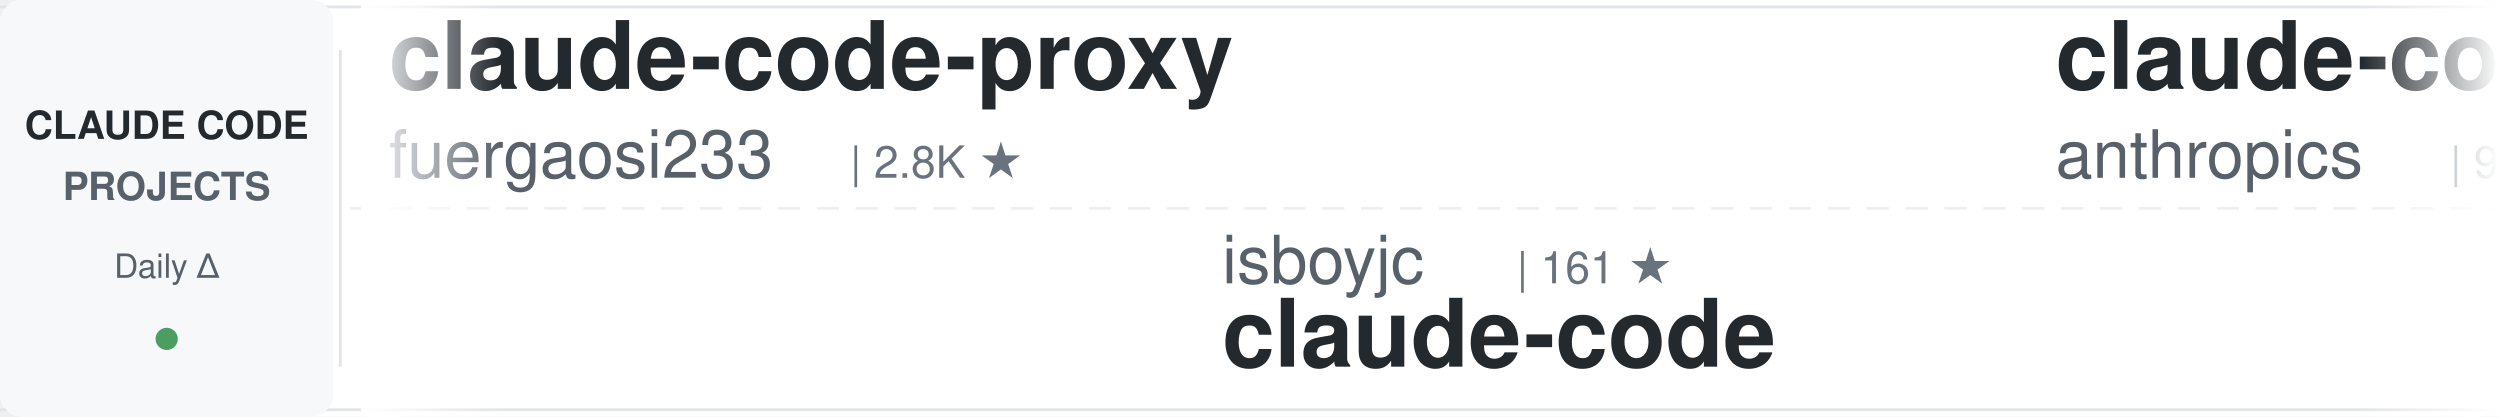
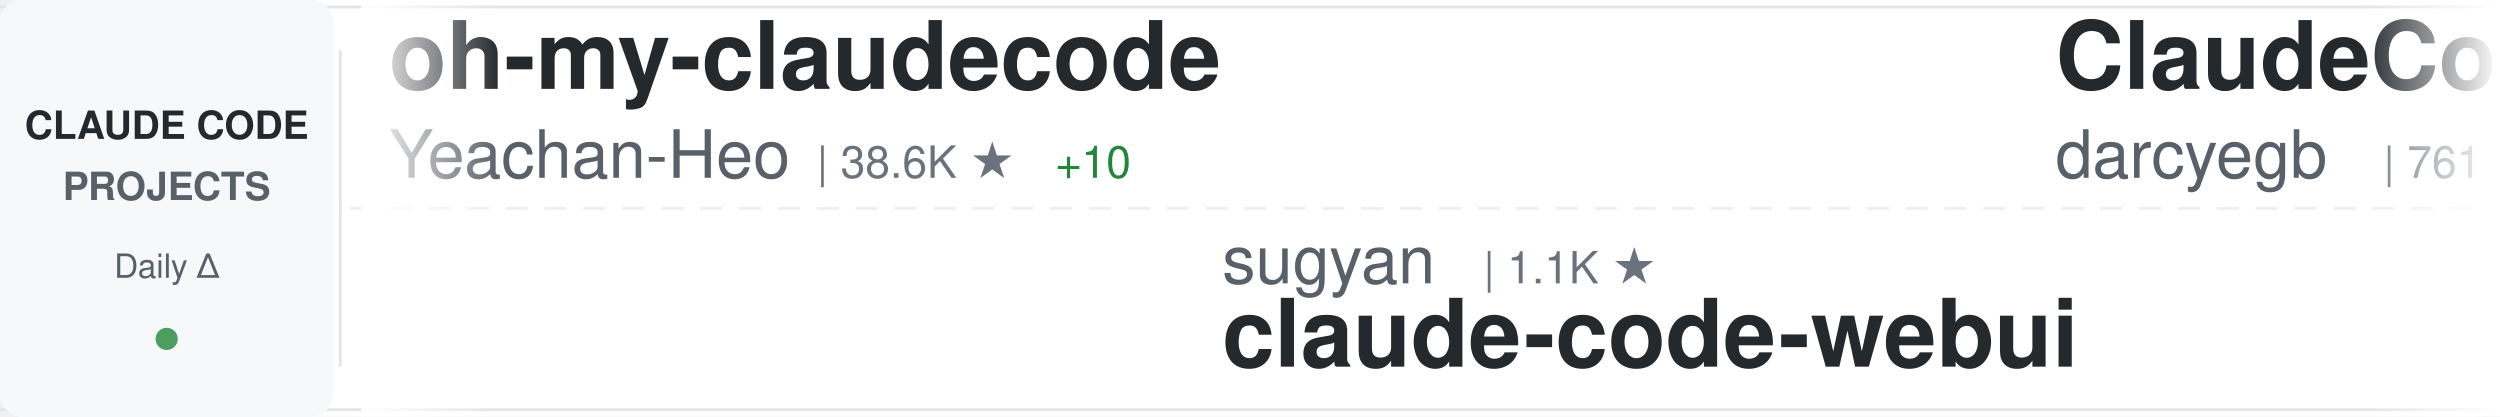
<svg xmlns="http://www.w3.org/2000/svg" width="900" height="150">
  <defs>
    <linearGradient id="awesomeLeftFade" x1="0%" y1="0%" x2="100%" y2="0%">
      <stop offset="0%" style="stop-color:#ffffff;stop-opacity:1" />
      <stop offset="100%" style="stop-color:#ffffff;stop-opacity:0" />
    </linearGradient>
    <linearGradient id="awesomeRightFade" x1="0%" y1="0%" x2="100%" y2="0%">
      <stop offset="0%" style="stop-color:#ffffff;stop-opacity:0" />
      <stop offset="100%" style="stop-color:#ffffff;stop-opacity:1" />
    </linearGradient>
  </defs>
  <rect width="900" height="150" fill="#ffffff" rx="8" />
  <rect x="0" y="2" width="900" height="1" fill="#e1e4e8" />
  <rect x="0" y="147" width="900" height="1" fill="#e1e4e8" />
  <line x1="0" y1="75" x2="900" y2="75" stroke="#e1e4e8" stroke-width="1" stroke-dasharray="8 6" opacity="0.6" />
  <rect x="0" y="0" width="120" height="150" fill="#f6f8fa" rx="8" />
  <text x="60" y="50" font-family="-apple-system, BlinkMacSystemFont, 'Segoe UI', Helvetica, Arial, sans-serif" font-size="14" font-weight="600" fill="#24292e" text-anchor="middle">CLAUDE CODE</text>
  <text x="60" y="72" font-family="-apple-system, BlinkMacSystemFont, 'Segoe UI', Helvetica, Arial, sans-serif" font-size="14" font-weight="600" fill="#586069" text-anchor="middle">PROJECTS</text>
  <text x="60" y="100" font-family="-apple-system, BlinkMacSystemFont, 'Segoe UI', Helvetica, Arial, sans-serif" font-size="12" font-weight="500" fill="#586069" text-anchor="middle">Daily Δ</text>
  <circle cx="60" cy="122" r="4" fill="#22863a" opacity="0.8" />
  <rect x="122" y="18" width="1" height="114" fill="#e1e4e8" />
  <clipPath id="awesomeTickerClip">
    <rect x="130" y="0" width="770" height="150" />
  </clipPath>
  <g clip-path="url(#awesomeTickerClip)">
    <g id="awesomeTickerItems">
      <animateTransform attributeName="transform" attributeType="XML" type="translate" from="0 0" to="-3000 0" dur="54s" repeatCount="indefinite" />
      <g transform="translate(0, 0)">
-         <text x="140" y="32" font-family="-apple-system, BlinkMacSystemFont, 'Segoe UI', Helvetica, Arial, sans-serif" font-size="34" font-weight="600" fill="#24292e">claude-code-proxy</text>
-         <text x="140" y="64" font-family="-apple-system, BlinkMacSystemFont, 'Segoe UI', Helvetica, Arial, sans-serif" font-size="24" font-weight="400" fill="#586069">fuergaosi233</text>
-         <text x="306" y="64" font-family="-apple-system, BlinkMacSystemFont, 'Segoe UI', Helvetica, Arial, sans-serif" font-size="16" font-weight="500" fill="#6a737d">| 2.8K ★</text>
+         <text x="140" y="32" font-family="-apple-system, BlinkMacSystemFont, 'Segoe UI', Helvetica, Arial, sans-serif" font-size="34" font-weight="600" fill="#24292e">oh-my-claudecode</text>
+         <text x="140" y="64" font-family="-apple-system, BlinkMacSystemFont, 'Segoe UI', Helvetica, Arial, sans-serif" font-size="24" font-weight="400" fill="#586069">Yeachan-Heo</text>
+         <text x="294" y="64" font-family="-apple-system, BlinkMacSystemFont, 'Segoe UI', Helvetica, Arial, sans-serif" font-size="16" font-weight="500" fill="#6a737d">| 38.6K ★</text>
+         <text x="380" y="64" font-family="-apple-system, BlinkMacSystemFont, 'Segoe UI', Helvetica, Arial, sans-serif" font-size="16" font-weight="500" fill="#22863a"> +10</text>
      </g>
      <g transform="translate(300, 0)">
-         <text x="140" y="102" font-family="-apple-system, BlinkMacSystemFont, 'Segoe UI', Helvetica, Arial, sans-serif" font-size="24" font-weight="400" fill="#586069">isboyjc</text>
-         <text x="246" y="102" font-family="-apple-system, BlinkMacSystemFont, 'Segoe UI', Helvetica, Arial, sans-serif" font-size="16" font-weight="500" fill="#6a737d">| 161 ★</text>
-         <text x="140" y="132" font-family="-apple-system, BlinkMacSystemFont, 'Segoe UI', Helvetica, Arial, sans-serif" font-size="34" font-weight="600" fill="#24292e">claude-code</text>
+         <text x="140" y="102" font-family="-apple-system, BlinkMacSystemFont, 'Segoe UI', Helvetica, Arial, sans-serif" font-size="24" font-weight="400" fill="#586069">sugyan</text>
+         <text x="234" y="102" font-family="-apple-system, BlinkMacSystemFont, 'Segoe UI', Helvetica, Arial, sans-serif" font-size="16" font-weight="500" fill="#6a737d">| 1.1K ★</text>
+         <text x="140" y="132" font-family="-apple-system, BlinkMacSystemFont, 'Segoe UI', Helvetica, Arial, sans-serif" font-size="34" font-weight="600" fill="#24292e">claude-code-webui</text>
      </g>
      <g transform="translate(600, 0)">
-         <text x="140" y="32" font-family="-apple-system, BlinkMacSystemFont, 'Segoe UI', Helvetica, Arial, sans-serif" font-size="34" font-weight="600" fill="#24292e">claude-code-base-action</text>
-         <text x="140" y="64" font-family="-apple-system, BlinkMacSystemFont, 'Segoe UI', Helvetica, Arial, sans-serif" font-size="24" font-weight="400" fill="#586069">anthropics</text>
-         <text x="282" y="64" font-family="-apple-system, BlinkMacSystemFont, 'Segoe UI', Helvetica, Arial, sans-serif" font-size="16" font-weight="500" fill="#6a737d">| 949 ★</text>
+         <text x="140" y="32" font-family="-apple-system, BlinkMacSystemFont, 'Segoe UI', Helvetica, Arial, sans-serif" font-size="34" font-weight="600" fill="#24292e">ClaudeCodeAgents</text>
+         <text x="140" y="64" font-family="-apple-system, BlinkMacSystemFont, 'Segoe UI', Helvetica, Arial, sans-serif" font-size="24" font-weight="400" fill="#586069">darcyegb</text>
+         <text x="258" y="64" font-family="-apple-system, BlinkMacSystemFont, 'Segoe UI', Helvetica, Arial, sans-serif" font-size="16" font-weight="500" fill="#6a737d">| 761 ★</text>
      </g>
      <g transform="translate(900, 0)">
-         <text x="140" y="102" font-family="-apple-system, BlinkMacSystemFont, 'Segoe UI', Helvetica, Arial, sans-serif" font-size="24" font-weight="400" fill="#586069">zstmfhy</text>
-         <text x="246" y="102" font-family="-apple-system, BlinkMacSystemFont, 'Segoe UI', Helvetica, Arial, sans-serif" font-size="16" font-weight="500" fill="#6a737d">| 190 ★</text>
-         <text x="140" y="132" font-family="-apple-system, BlinkMacSystemFont, 'Segoe UI', Helvetica, Arial, sans-serif" font-size="34" font-weight="600" fill="#24292e">Claude-code</text>
+         <text x="140" y="102" font-family="-apple-system, BlinkMacSystemFont, 'Segoe UI', Helvetica, Arial, sans-serif" font-size="24" font-weight="400" fill="#586069">huangjia2019</text>
+         <text x="306" y="102" font-family="-apple-system, BlinkMacSystemFont, 'Segoe UI', Helvetica, Arial, sans-serif" font-size="16" font-weight="500" fill="#6a737d">| 1.1K ★</text>
+         <text x="383" y="102" font-family="-apple-system, BlinkMacSystemFont, 'Segoe UI', Helvetica, Arial, sans-serif" font-size="16" font-weight="500" fill="#22863a"> +2</text>
+         <text x="140" y="132" font-family="-apple-system, BlinkMacSystemFont, 'Segoe UI', Helvetica, Arial, sans-serif" font-size="34" font-weight="600" fill="#24292e">claude-code-engineering</text>
      </g>
      <g transform="translate(1200, 0)">
-         <text x="140" y="32" font-family="-apple-system, BlinkMacSystemFont, 'Segoe UI', Helvetica, Arial, sans-serif" font-size="34" font-weight="600" fill="#24292e">claude-code-router</text>
-         <text x="140" y="64" font-family="-apple-system, BlinkMacSystemFont, 'Segoe UI', Helvetica, Arial, sans-serif" font-size="24" font-weight="400" fill="#586069">musistudio</text>
-         <text x="282" y="64" font-family="-apple-system, BlinkMacSystemFont, 'Segoe UI', Helvetica, Arial, sans-serif" font-size="16" font-weight="500" fill="#6a737d">| 36.7K ★</text>
-         <text x="368" y="64" font-family="-apple-system, BlinkMacSystemFont, 'Segoe UI', Helvetica, Arial, sans-serif" font-size="16" font-weight="500" fill="#22863a"> +11</text>
+         <text x="140" y="32" font-family="-apple-system, BlinkMacSystemFont, 'Segoe UI', Helvetica, Arial, sans-serif" font-size="34" font-weight="600" fill="#24292e">claude-code-tips</text>
+         <text x="140" y="64" font-family="-apple-system, BlinkMacSystemFont, 'Segoe UI', Helvetica, Arial, sans-serif" font-size="24" font-weight="400" fill="#586069">ykdojo</text>
+         <text x="234" y="64" font-family="-apple-system, BlinkMacSystemFont, 'Segoe UI', Helvetica, Arial, sans-serif" font-size="16" font-weight="500" fill="#6a737d">| 9.8K ★</text>
+         <text x="311" y="64" font-family="-apple-system, BlinkMacSystemFont, 'Segoe UI', Helvetica, Arial, sans-serif" font-size="16" font-weight="500" fill="#22863a"> +13</text>
      </g>
      <g transform="translate(1500, 0)">
-         <text x="140" y="102" font-family="-apple-system, BlinkMacSystemFont, 'Segoe UI', Helvetica, Arial, sans-serif" font-size="24" font-weight="400" fill="#586069">WorldFlowAI</text>
-         <text x="294" y="102" font-family="-apple-system, BlinkMacSystemFont, 'Segoe UI', Helvetica, Arial, sans-serif" font-size="16" font-weight="500" fill="#6a737d">| 1.3K ★</text>
-         <text x="371" y="102" font-family="-apple-system, BlinkMacSystemFont, 'Segoe UI', Helvetica, Arial, sans-serif" font-size="16" font-weight="500" fill="#22863a"> +4</text>
-         <text x="140" y="132" font-family="-apple-system, BlinkMacSystemFont, 'Segoe UI', Helvetica, Arial, sans-serif" font-size="34" font-weight="600" fill="#24292e">everything-claude-code</text>
-       </g>
-       <g transform="translate(1800, 0)">
-         <text x="140" y="32" font-family="-apple-system, BlinkMacSystemFont, 'Segoe UI', Helvetica, Arial, sans-serif" font-size="34" font-weight="600" fill="#24292e">claude-code-workflows</text>
-         <text x="140" y="64" font-family="-apple-system, BlinkMacSystemFont, 'Segoe UI', Helvetica, Arial, sans-serif" font-size="24" font-weight="400" fill="#586069">OneRedOak</text>
-         <text x="270" y="64" font-family="-apple-system, BlinkMacSystemFont, 'Segoe UI', Helvetica, Arial, sans-serif" font-size="16" font-weight="500" fill="#6a737d">| 3.9K ★</text>
-       </g>
-       <g transform="translate(2100, 0)">
-         <text x="140" y="102" font-family="-apple-system, BlinkMacSystemFont, 'Segoe UI', Helvetica, Arial, sans-serif" font-size="24" font-weight="400" fill="#586069">VILA-Lab</text>
-         <text x="258" y="102" font-family="-apple-system, BlinkMacSystemFont, 'Segoe UI', Helvetica, Arial, sans-serif" font-size="16" font-weight="500" fill="#6a737d">| 2.1K ★</text>
-         <text x="140" y="132" font-family="-apple-system, BlinkMacSystemFont, 'Segoe UI', Helvetica, Arial, sans-serif" font-size="34" font-weight="600" fill="#24292e">Dive-into-Claude-Code</text>
-       </g>
-       <g transform="translate(2400, 0)">
-         <text x="140" y="32" font-family="-apple-system, BlinkMacSystemFont, 'Segoe UI', Helvetica, Arial, sans-serif" font-size="34" font-weight="600" fill="#24292e">claude-code-proxy</text>
-         <text x="140" y="64" font-family="-apple-system, BlinkMacSystemFont, 'Segoe UI', Helvetica, Arial, sans-serif" font-size="24" font-weight="400" fill="#586069">1rgs</text>
-         <text x="210" y="64" font-family="-apple-system, BlinkMacSystemFont, 'Segoe UI', Helvetica, Arial, sans-serif" font-size="16" font-weight="500" fill="#6a737d">| 3.7K ★</text>
-       </g>
-       <g transform="translate(2700, 0)">
        <text x="140" y="102" font-family="-apple-system, BlinkMacSystemFont, 'Segoe UI', Helvetica, Arial, sans-serif" font-size="24" font-weight="400" fill="#586069">chauncygu</text>
        <text x="270" y="102" font-family="-apple-system, BlinkMacSystemFont, 'Segoe UI', Helvetica, Arial, sans-serif" font-size="16" font-weight="500" fill="#6a737d">| 2.8K ★</text>
        <text x="140" y="132" font-family="-apple-system, BlinkMacSystemFont, 'Segoe UI', Helvetica, Arial, sans-serif" font-size="34" font-weight="600" fill="#24292e">collection-claude-code-s...</text>
      </g>
+       <g transform="translate(1800, 0)">
+         <text x="140" y="32" font-family="-apple-system, BlinkMacSystemFont, 'Segoe UI', Helvetica, Arial, sans-serif" font-size="34" font-weight="600" fill="#24292e">free-claude-code</text>
+         <text x="140" y="64" font-family="-apple-system, BlinkMacSystemFont, 'Segoe UI', Helvetica, Arial, sans-serif" font-size="24" font-weight="400" fill="#586069">Alishahryar1</text>
+         <text x="306" y="64" font-family="-apple-system, BlinkMacSystemFont, 'Segoe UI', Helvetica, Arial, sans-serif" font-size="16" font-weight="500" fill="#6a737d">| 45.9K ★</text>
+         <text x="392" y="64" font-family="-apple-system, BlinkMacSystemFont, 'Segoe UI', Helvetica, Arial, sans-serif" font-size="16" font-weight="500" fill="#22863a"> +80</text>
+       </g>
+       <g transform="translate(2100, 0)">
+         <text x="140" y="102" font-family="-apple-system, BlinkMacSystemFont, 'Segoe UI', Helvetica, Arial, sans-serif" font-size="24" font-weight="400" fill="#586069">shareAI-lab</text>
+         <text x="294" y="102" font-family="-apple-system, BlinkMacSystemFont, 'Segoe UI', Helvetica, Arial, sans-serif" font-size="16" font-weight="500" fill="#6a737d">| 74.6K ★</text>
+         <text x="380" y="102" font-family="-apple-system, BlinkMacSystemFont, 'Segoe UI', Helvetica, Arial, sans-serif" font-size="16" font-weight="500" fill="#22863a"> +25</text>
+         <text x="140" y="132" font-family="-apple-system, BlinkMacSystemFont, 'Segoe UI', Helvetica, Arial, sans-serif" font-size="34" font-weight="600" fill="#24292e">learn-claude-code</text>
+       </g>
+       <g transform="translate(2400, 0)">
+         <text x="140" y="32" font-family="-apple-system, BlinkMacSystemFont, 'Segoe UI', Helvetica, Arial, sans-serif" font-size="34" font-weight="600" fill="#24292e">claude-code-source</text>
+         <text x="140" y="64" font-family="-apple-system, BlinkMacSystemFont, 'Segoe UI', Helvetica, Arial, sans-serif" font-size="24" font-weight="400" fill="#586069">JrCx7scC</text>
+         <text x="258" y="64" font-family="-apple-system, BlinkMacSystemFont, 'Segoe UI', Helvetica, Arial, sans-serif" font-size="16" font-weight="500" fill="#6a737d">| 374 ★</text>
+       </g>
+       <g transform="translate(2700, 0)">
+         <text x="140" y="102" font-family="-apple-system, BlinkMacSystemFont, 'Segoe UI', Helvetica, Arial, sans-serif" font-size="24" font-weight="400" fill="#586069">asgeirtj</text>
+         <text x="258" y="102" font-family="-apple-system, BlinkMacSystemFont, 'Segoe UI', Helvetica, Arial, sans-serif" font-size="16" font-weight="500" fill="#6a737d">| 63.1K ★</text>
+         <text x="344" y="102" font-family="-apple-system, BlinkMacSystemFont, 'Segoe UI', Helvetica, Arial, sans-serif" font-size="16" font-weight="500" fill="#22863a"> +12</text>
+         <text x="140" y="132" font-family="-apple-system, BlinkMacSystemFont, 'Segoe UI', Helvetica, Arial, sans-serif" font-size="34" font-weight="600" fill="#24292e">system_prompts_leaks</text>
+       </g>
      <g transform="translate(3000, 0)">
-         <text x="140" y="32" font-family="-apple-system, BlinkMacSystemFont, 'Segoe UI', Helvetica, Arial, sans-serif" font-size="34" font-weight="600" fill="#24292e">claude-code-proxy</text>
-         <text x="140" y="64" font-family="-apple-system, BlinkMacSystemFont, 'Segoe UI', Helvetica, Arial, sans-serif" font-size="24" font-weight="400" fill="#586069">fuergaosi233</text>
-         <text x="306" y="64" font-family="-apple-system, BlinkMacSystemFont, 'Segoe UI', Helvetica, Arial, sans-serif" font-size="16" font-weight="500" fill="#6a737d">| 2.8K ★</text>
+         <text x="140" y="32" font-family="-apple-system, BlinkMacSystemFont, 'Segoe UI', Helvetica, Arial, sans-serif" font-size="34" font-weight="600" fill="#24292e">oh-my-claudecode</text>
+         <text x="140" y="64" font-family="-apple-system, BlinkMacSystemFont, 'Segoe UI', Helvetica, Arial, sans-serif" font-size="24" font-weight="400" fill="#586069">Yeachan-Heo</text>
+         <text x="294" y="64" font-family="-apple-system, BlinkMacSystemFont, 'Segoe UI', Helvetica, Arial, sans-serif" font-size="16" font-weight="500" fill="#6a737d">| 38.6K ★</text>
+         <text x="380" y="64" font-family="-apple-system, BlinkMacSystemFont, 'Segoe UI', Helvetica, Arial, sans-serif" font-size="16" font-weight="500" fill="#22863a"> +10</text>
      </g>
      <g transform="translate(3300, 0)">
-         <text x="140" y="102" font-family="-apple-system, BlinkMacSystemFont, 'Segoe UI', Helvetica, Arial, sans-serif" font-size="24" font-weight="400" fill="#586069">isboyjc</text>
-         <text x="246" y="102" font-family="-apple-system, BlinkMacSystemFont, 'Segoe UI', Helvetica, Arial, sans-serif" font-size="16" font-weight="500" fill="#6a737d">| 161 ★</text>
-         <text x="140" y="132" font-family="-apple-system, BlinkMacSystemFont, 'Segoe UI', Helvetica, Arial, sans-serif" font-size="34" font-weight="600" fill="#24292e">claude-code</text>
+         <text x="140" y="102" font-family="-apple-system, BlinkMacSystemFont, 'Segoe UI', Helvetica, Arial, sans-serif" font-size="24" font-weight="400" fill="#586069">sugyan</text>
+         <text x="234" y="102" font-family="-apple-system, BlinkMacSystemFont, 'Segoe UI', Helvetica, Arial, sans-serif" font-size="16" font-weight="500" fill="#6a737d">| 1.1K ★</text>
+         <text x="140" y="132" font-family="-apple-system, BlinkMacSystemFont, 'Segoe UI', Helvetica, Arial, sans-serif" font-size="34" font-weight="600" fill="#24292e">claude-code-webui</text>
      </g>
      <g transform="translate(3600, 0)">
-         <text x="140" y="32" font-family="-apple-system, BlinkMacSystemFont, 'Segoe UI', Helvetica, Arial, sans-serif" font-size="34" font-weight="600" fill="#24292e">claude-code-base-action</text>
-         <text x="140" y="64" font-family="-apple-system, BlinkMacSystemFont, 'Segoe UI', Helvetica, Arial, sans-serif" font-size="24" font-weight="400" fill="#586069">anthropics</text>
-         <text x="282" y="64" font-family="-apple-system, BlinkMacSystemFont, 'Segoe UI', Helvetica, Arial, sans-serif" font-size="16" font-weight="500" fill="#6a737d">| 949 ★</text>
+         <text x="140" y="32" font-family="-apple-system, BlinkMacSystemFont, 'Segoe UI', Helvetica, Arial, sans-serif" font-size="34" font-weight="600" fill="#24292e">ClaudeCodeAgents</text>
+         <text x="140" y="64" font-family="-apple-system, BlinkMacSystemFont, 'Segoe UI', Helvetica, Arial, sans-serif" font-size="24" font-weight="400" fill="#586069">darcyegb</text>
+         <text x="258" y="64" font-family="-apple-system, BlinkMacSystemFont, 'Segoe UI', Helvetica, Arial, sans-serif" font-size="16" font-weight="500" fill="#6a737d">| 761 ★</text>
      </g>
      <g transform="translate(3900, 0)">
-         <text x="140" y="102" font-family="-apple-system, BlinkMacSystemFont, 'Segoe UI', Helvetica, Arial, sans-serif" font-size="24" font-weight="400" fill="#586069">zstmfhy</text>
-         <text x="246" y="102" font-family="-apple-system, BlinkMacSystemFont, 'Segoe UI', Helvetica, Arial, sans-serif" font-size="16" font-weight="500" fill="#6a737d">| 190 ★</text>
-         <text x="140" y="132" font-family="-apple-system, BlinkMacSystemFont, 'Segoe UI', Helvetica, Arial, sans-serif" font-size="34" font-weight="600" fill="#24292e">Claude-code</text>
+         <text x="140" y="102" font-family="-apple-system, BlinkMacSystemFont, 'Segoe UI', Helvetica, Arial, sans-serif" font-size="24" font-weight="400" fill="#586069">huangjia2019</text>
+         <text x="306" y="102" font-family="-apple-system, BlinkMacSystemFont, 'Segoe UI', Helvetica, Arial, sans-serif" font-size="16" font-weight="500" fill="#6a737d">| 1.1K ★</text>
+         <text x="383" y="102" font-family="-apple-system, BlinkMacSystemFont, 'Segoe UI', Helvetica, Arial, sans-serif" font-size="16" font-weight="500" fill="#22863a"> +2</text>
+         <text x="140" y="132" font-family="-apple-system, BlinkMacSystemFont, 'Segoe UI', Helvetica, Arial, sans-serif" font-size="34" font-weight="600" fill="#24292e">claude-code-engineering</text>
      </g>
    </g>
  </g>
  <rect x="130" y="0" width="50" height="150" fill="url(#awesomeLeftFade)" />
  <rect x="850" y="0" width="50" height="150" fill="url(#awesomeRightFade)" />
</svg>
